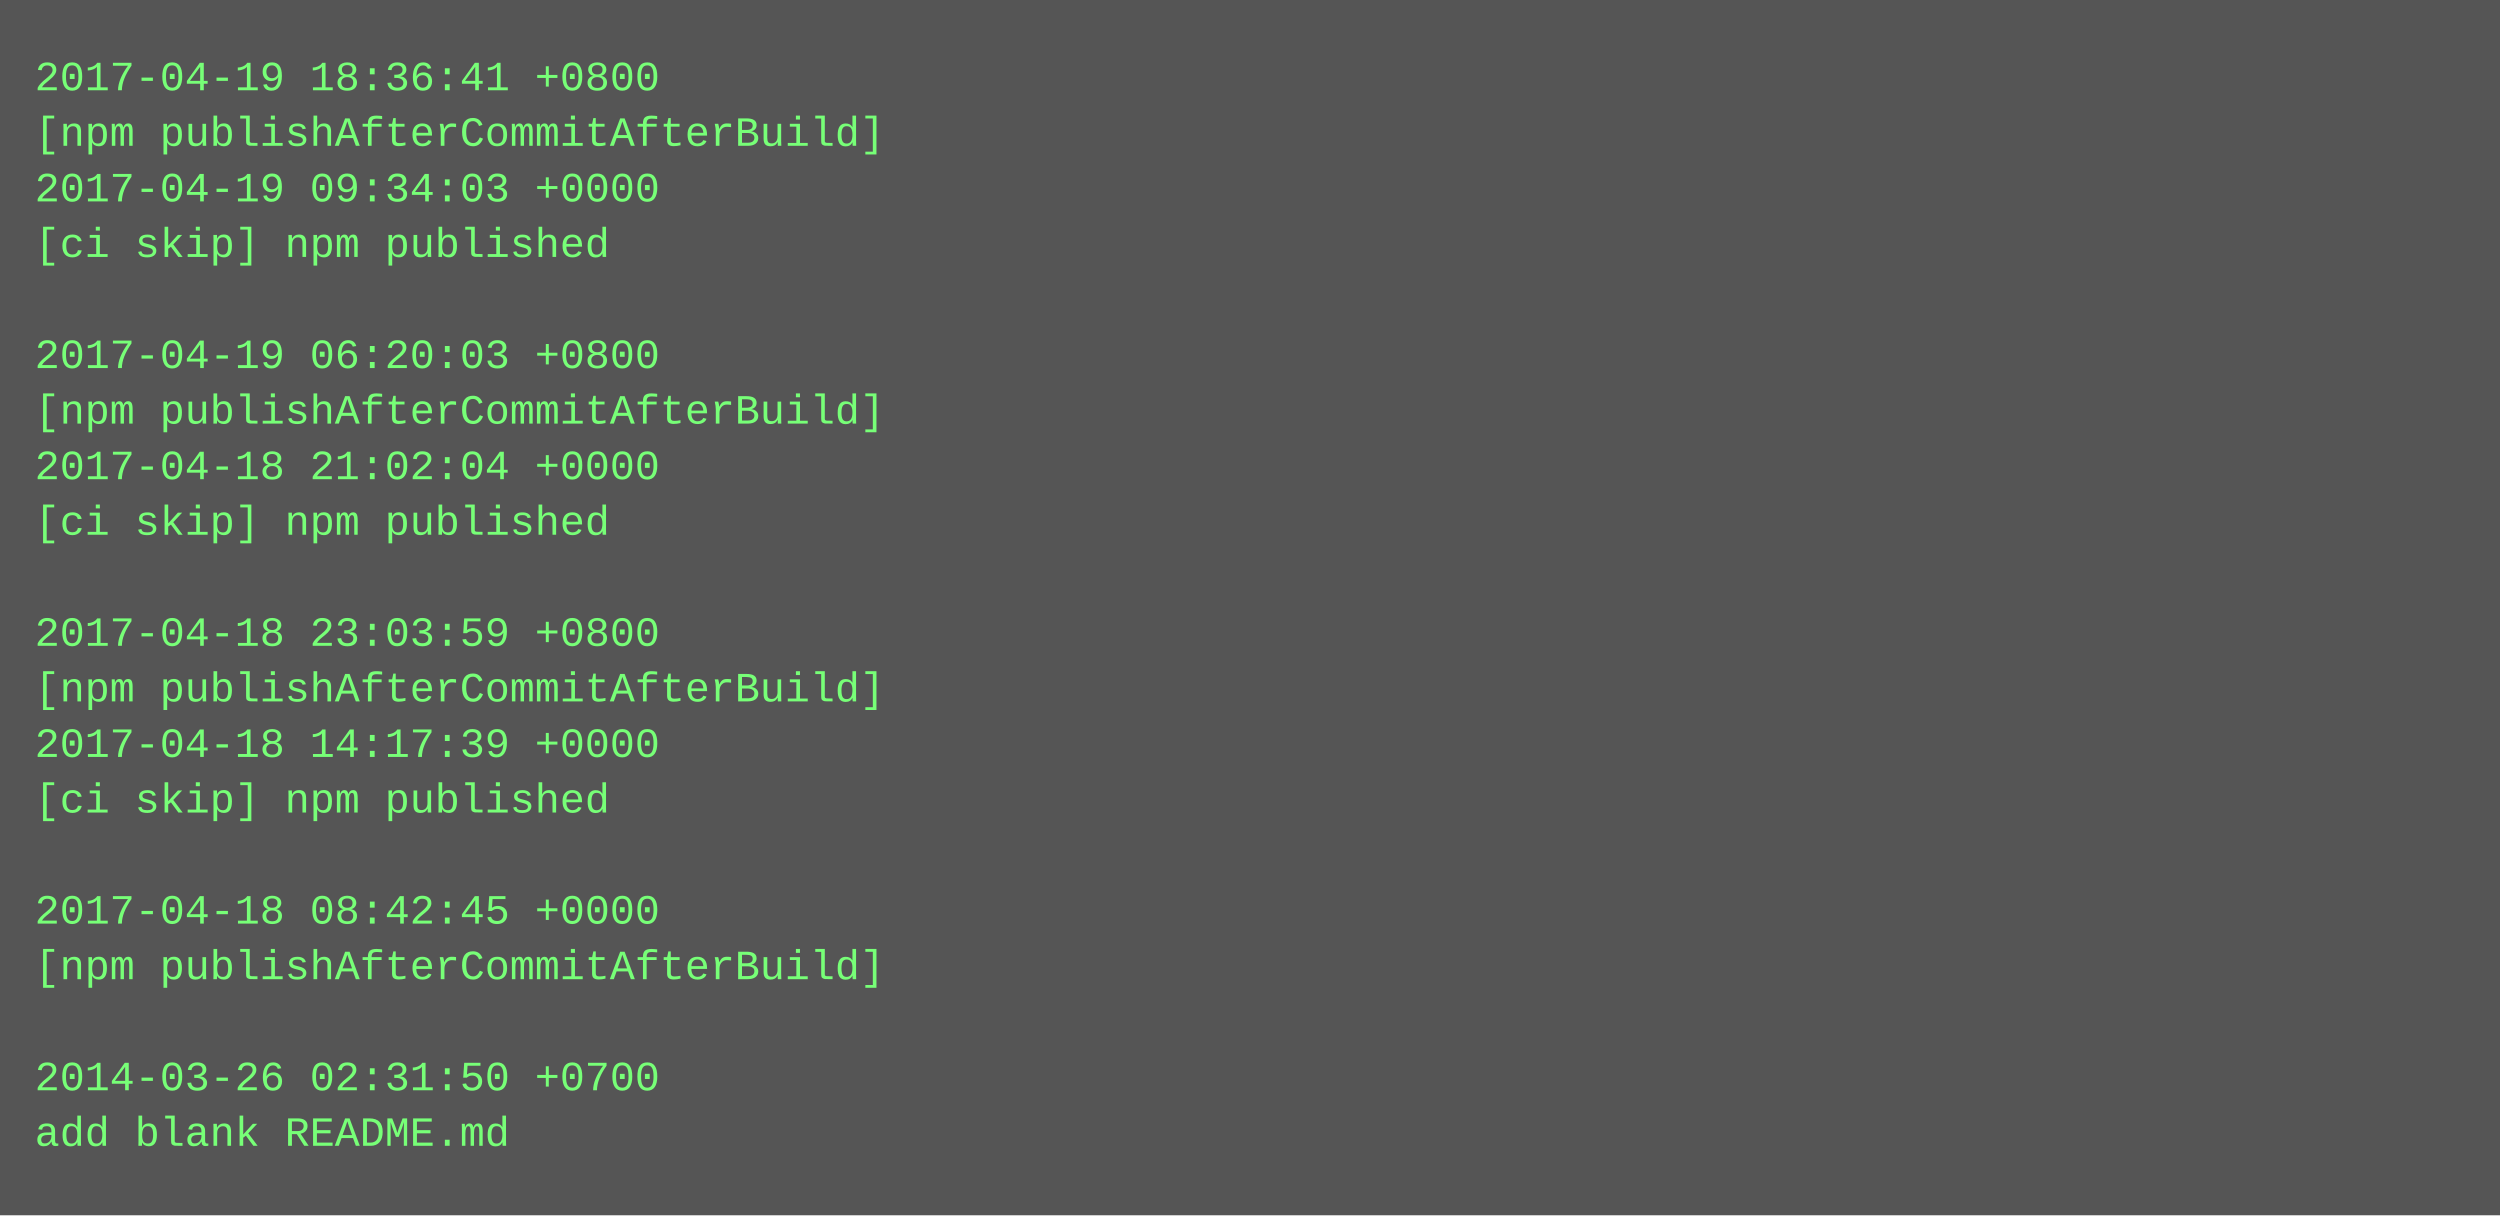
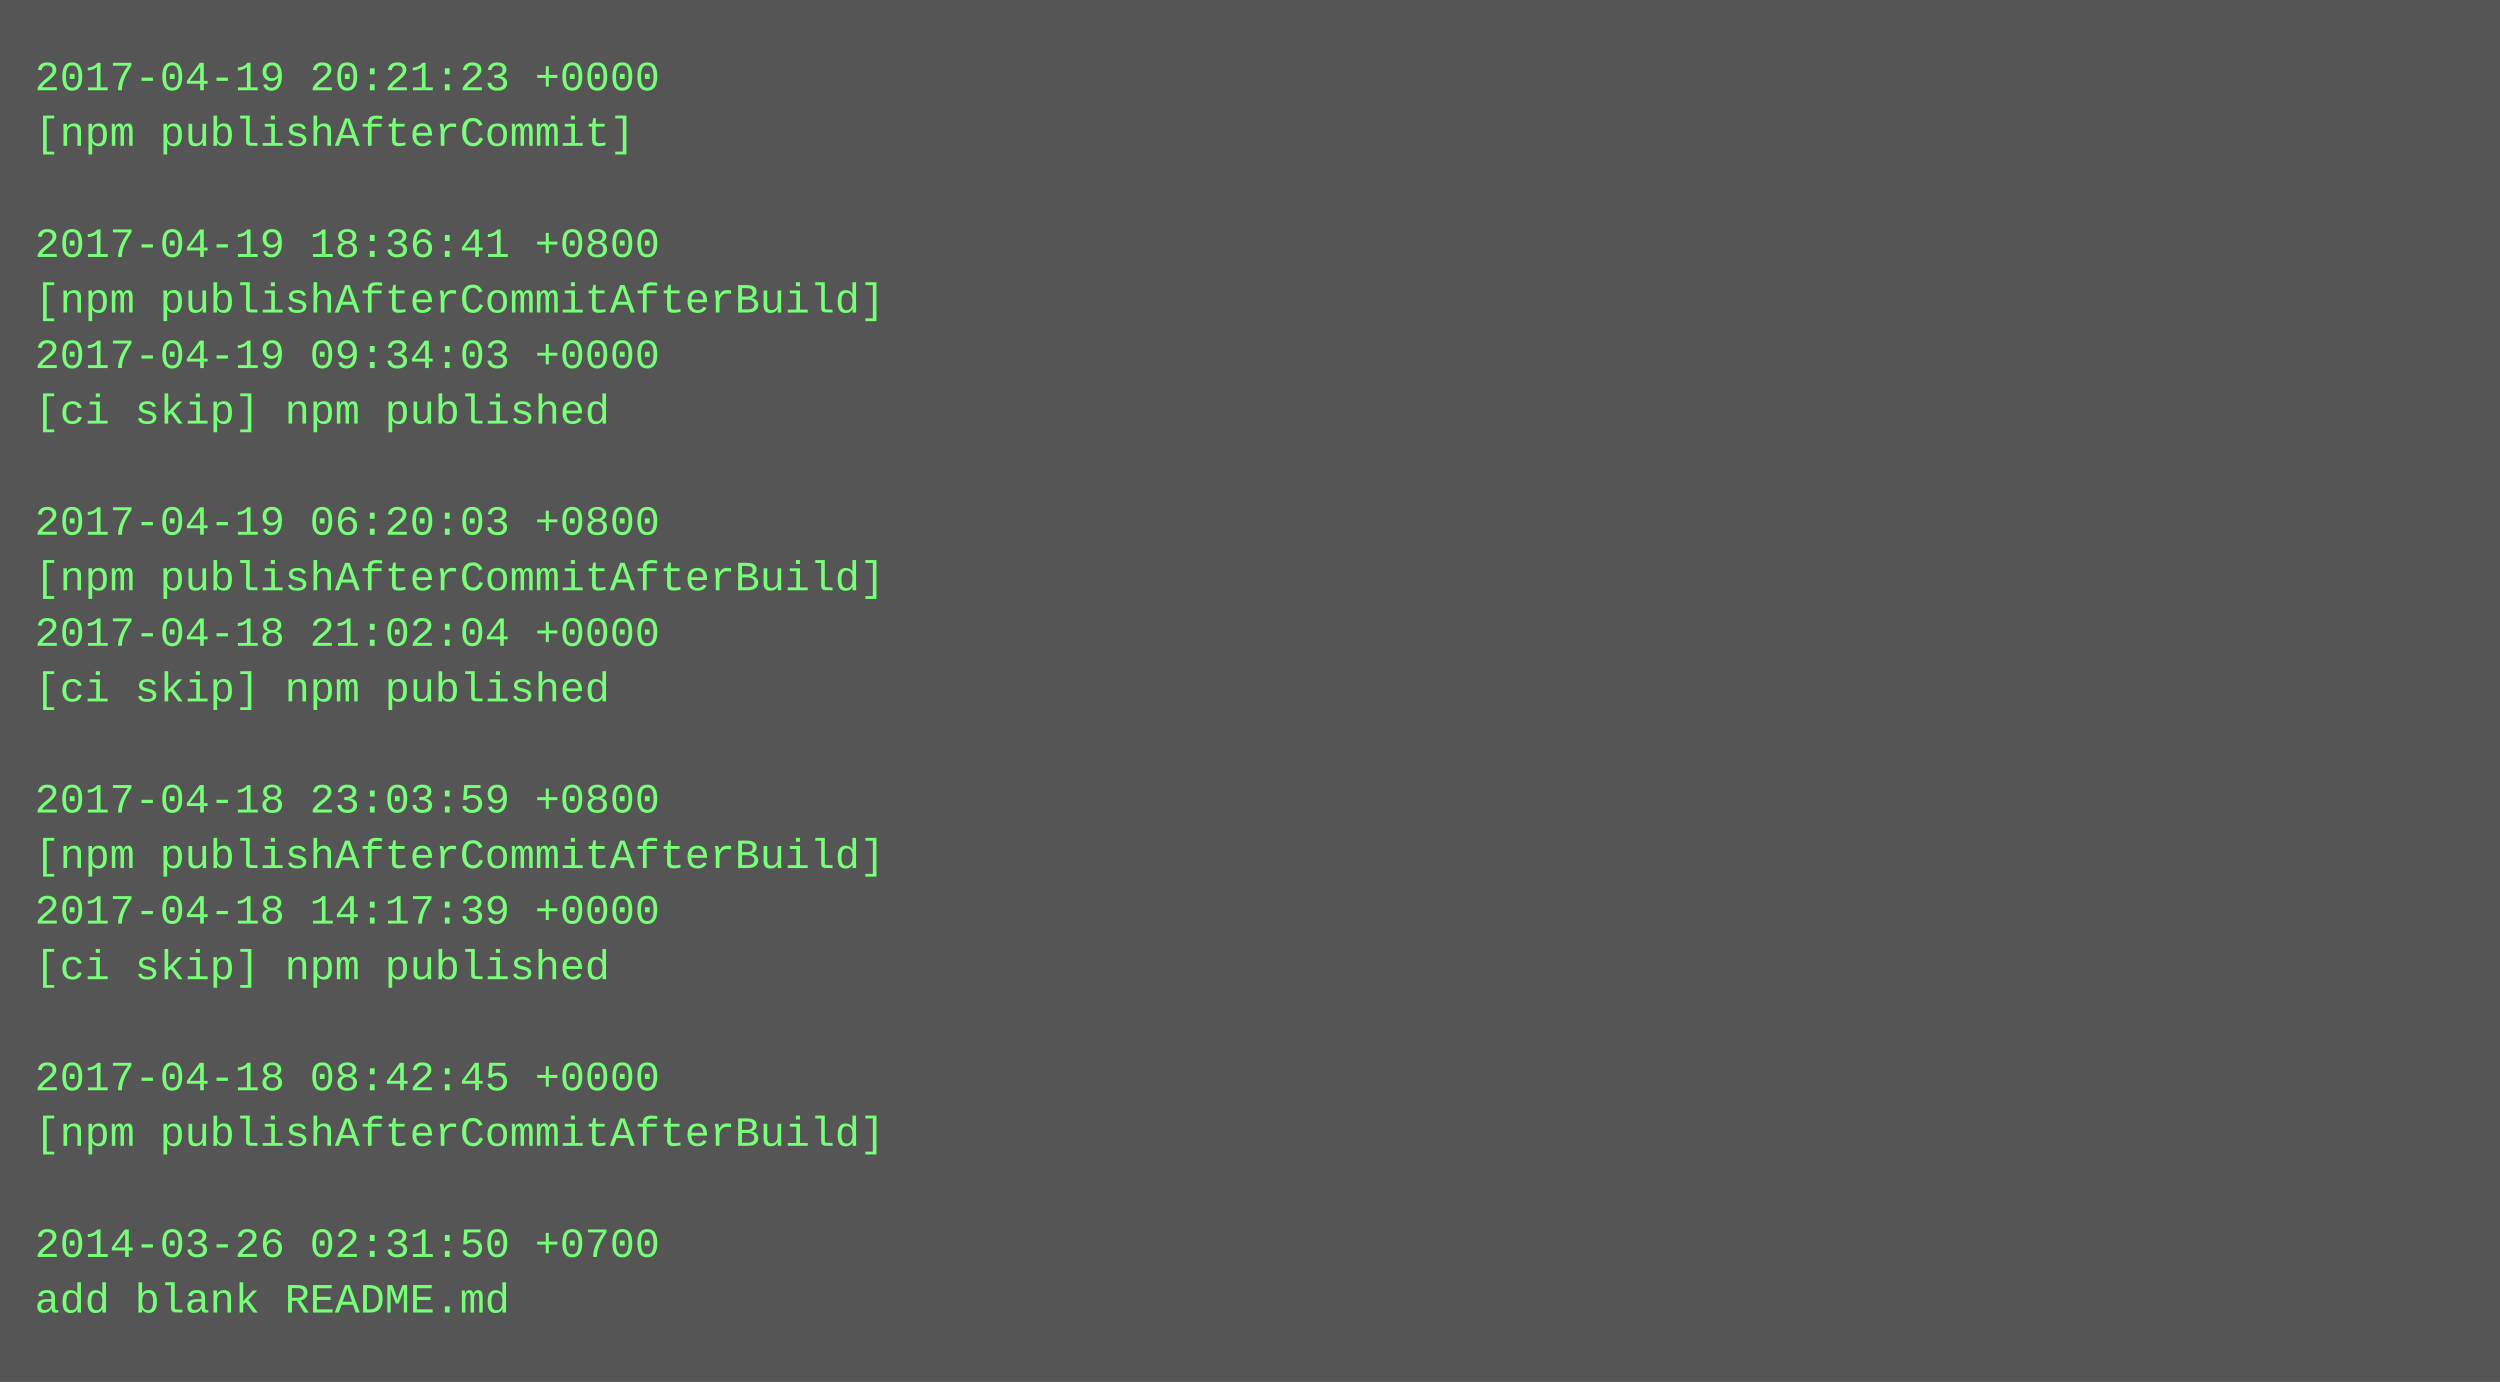
- <svg xmlns="http://www.w3.org/2000/svg" height="350" width="720">
-   <rect height="350" fill="#555" width="720" />
+ <svg xmlns="http://www.w3.org/2000/svg" height="398" width="720">
+   <rect height="398" fill="#555" width="720" />
  <text fill="#7f7" font-family="Courier New" font-size="12" xml:space="preserve">
-     <tspan x="10" y="26">2017-04-19 18:36:41 +0800</tspan>
-     <tspan x="10" y="42">[npm publishAfterCommitAfterBuild]</tspan>
-     <tspan x="10" y="58">2017-04-19 09:34:03 +0000</tspan>
-     <tspan x="10" y="74">[ci skip] npm published</tspan>
-     <tspan x="10" y="90" />
-     <tspan x="10" y="106">2017-04-19 06:20:03 +0800</tspan>
-     <tspan x="10" y="122">[npm publishAfterCommitAfterBuild]</tspan>
-     <tspan x="10" y="138">2017-04-18 21:02:04 +0000</tspan>
-     <tspan x="10" y="154">[ci skip] npm published</tspan>
-     <tspan x="10" y="170" />
-     <tspan x="10" y="186">2017-04-18 23:03:59 +0800</tspan>
-     <tspan x="10" y="202">[npm publishAfterCommitAfterBuild]</tspan>
-     <tspan x="10" y="218">2017-04-18 14:17:39 +0000</tspan>
-     <tspan x="10" y="234">[ci skip] npm published</tspan>
-     <tspan x="10" y="250" />
-     <tspan x="10" y="266">2017-04-18 08:42:45 +0000</tspan>
-     <tspan x="10" y="282">[npm publishAfterCommitAfterBuild]</tspan>
+     <tspan x="10" y="26">2017-04-19 20:21:23 +0000</tspan>
+     <tspan x="10" y="42">[npm publishAfterCommit]</tspan>
+     <tspan x="10" y="58" />
+     <tspan x="10" y="74">2017-04-19 18:36:41 +0800</tspan>
+     <tspan x="10" y="90">[npm publishAfterCommitAfterBuild]</tspan>
+     <tspan x="10" y="106">2017-04-19 09:34:03 +0000</tspan>
+     <tspan x="10" y="122">[ci skip] npm published</tspan>
+     <tspan x="10" y="138" />
+     <tspan x="10" y="154">2017-04-19 06:20:03 +0800</tspan>
+     <tspan x="10" y="170">[npm publishAfterCommitAfterBuild]</tspan>
+     <tspan x="10" y="186">2017-04-18 21:02:04 +0000</tspan>
+     <tspan x="10" y="202">[ci skip] npm published</tspan>
+     <tspan x="10" y="218" />
+     <tspan x="10" y="234">2017-04-18 23:03:59 +0800</tspan>
+     <tspan x="10" y="250">[npm publishAfterCommitAfterBuild]</tspan>
+     <tspan x="10" y="266">2017-04-18 14:17:39 +0000</tspan>
+     <tspan x="10" y="282">[ci skip] npm published</tspan>
    <tspan x="10" y="298" />
-     <tspan x="10" y="314">2014-03-26 02:31:50 +0700</tspan>
-     <tspan x="10" y="330">add blank README.md</tspan>
+     <tspan x="10" y="314">2017-04-18 08:42:45 +0000</tspan>
+     <tspan x="10" y="330">[npm publishAfterCommitAfterBuild]</tspan>
+     <tspan x="10" y="346" />
+     <tspan x="10" y="362">2014-03-26 02:31:50 +0700</tspan>
+     <tspan x="10" y="378">add blank README.md</tspan>
  </text>
</svg>
